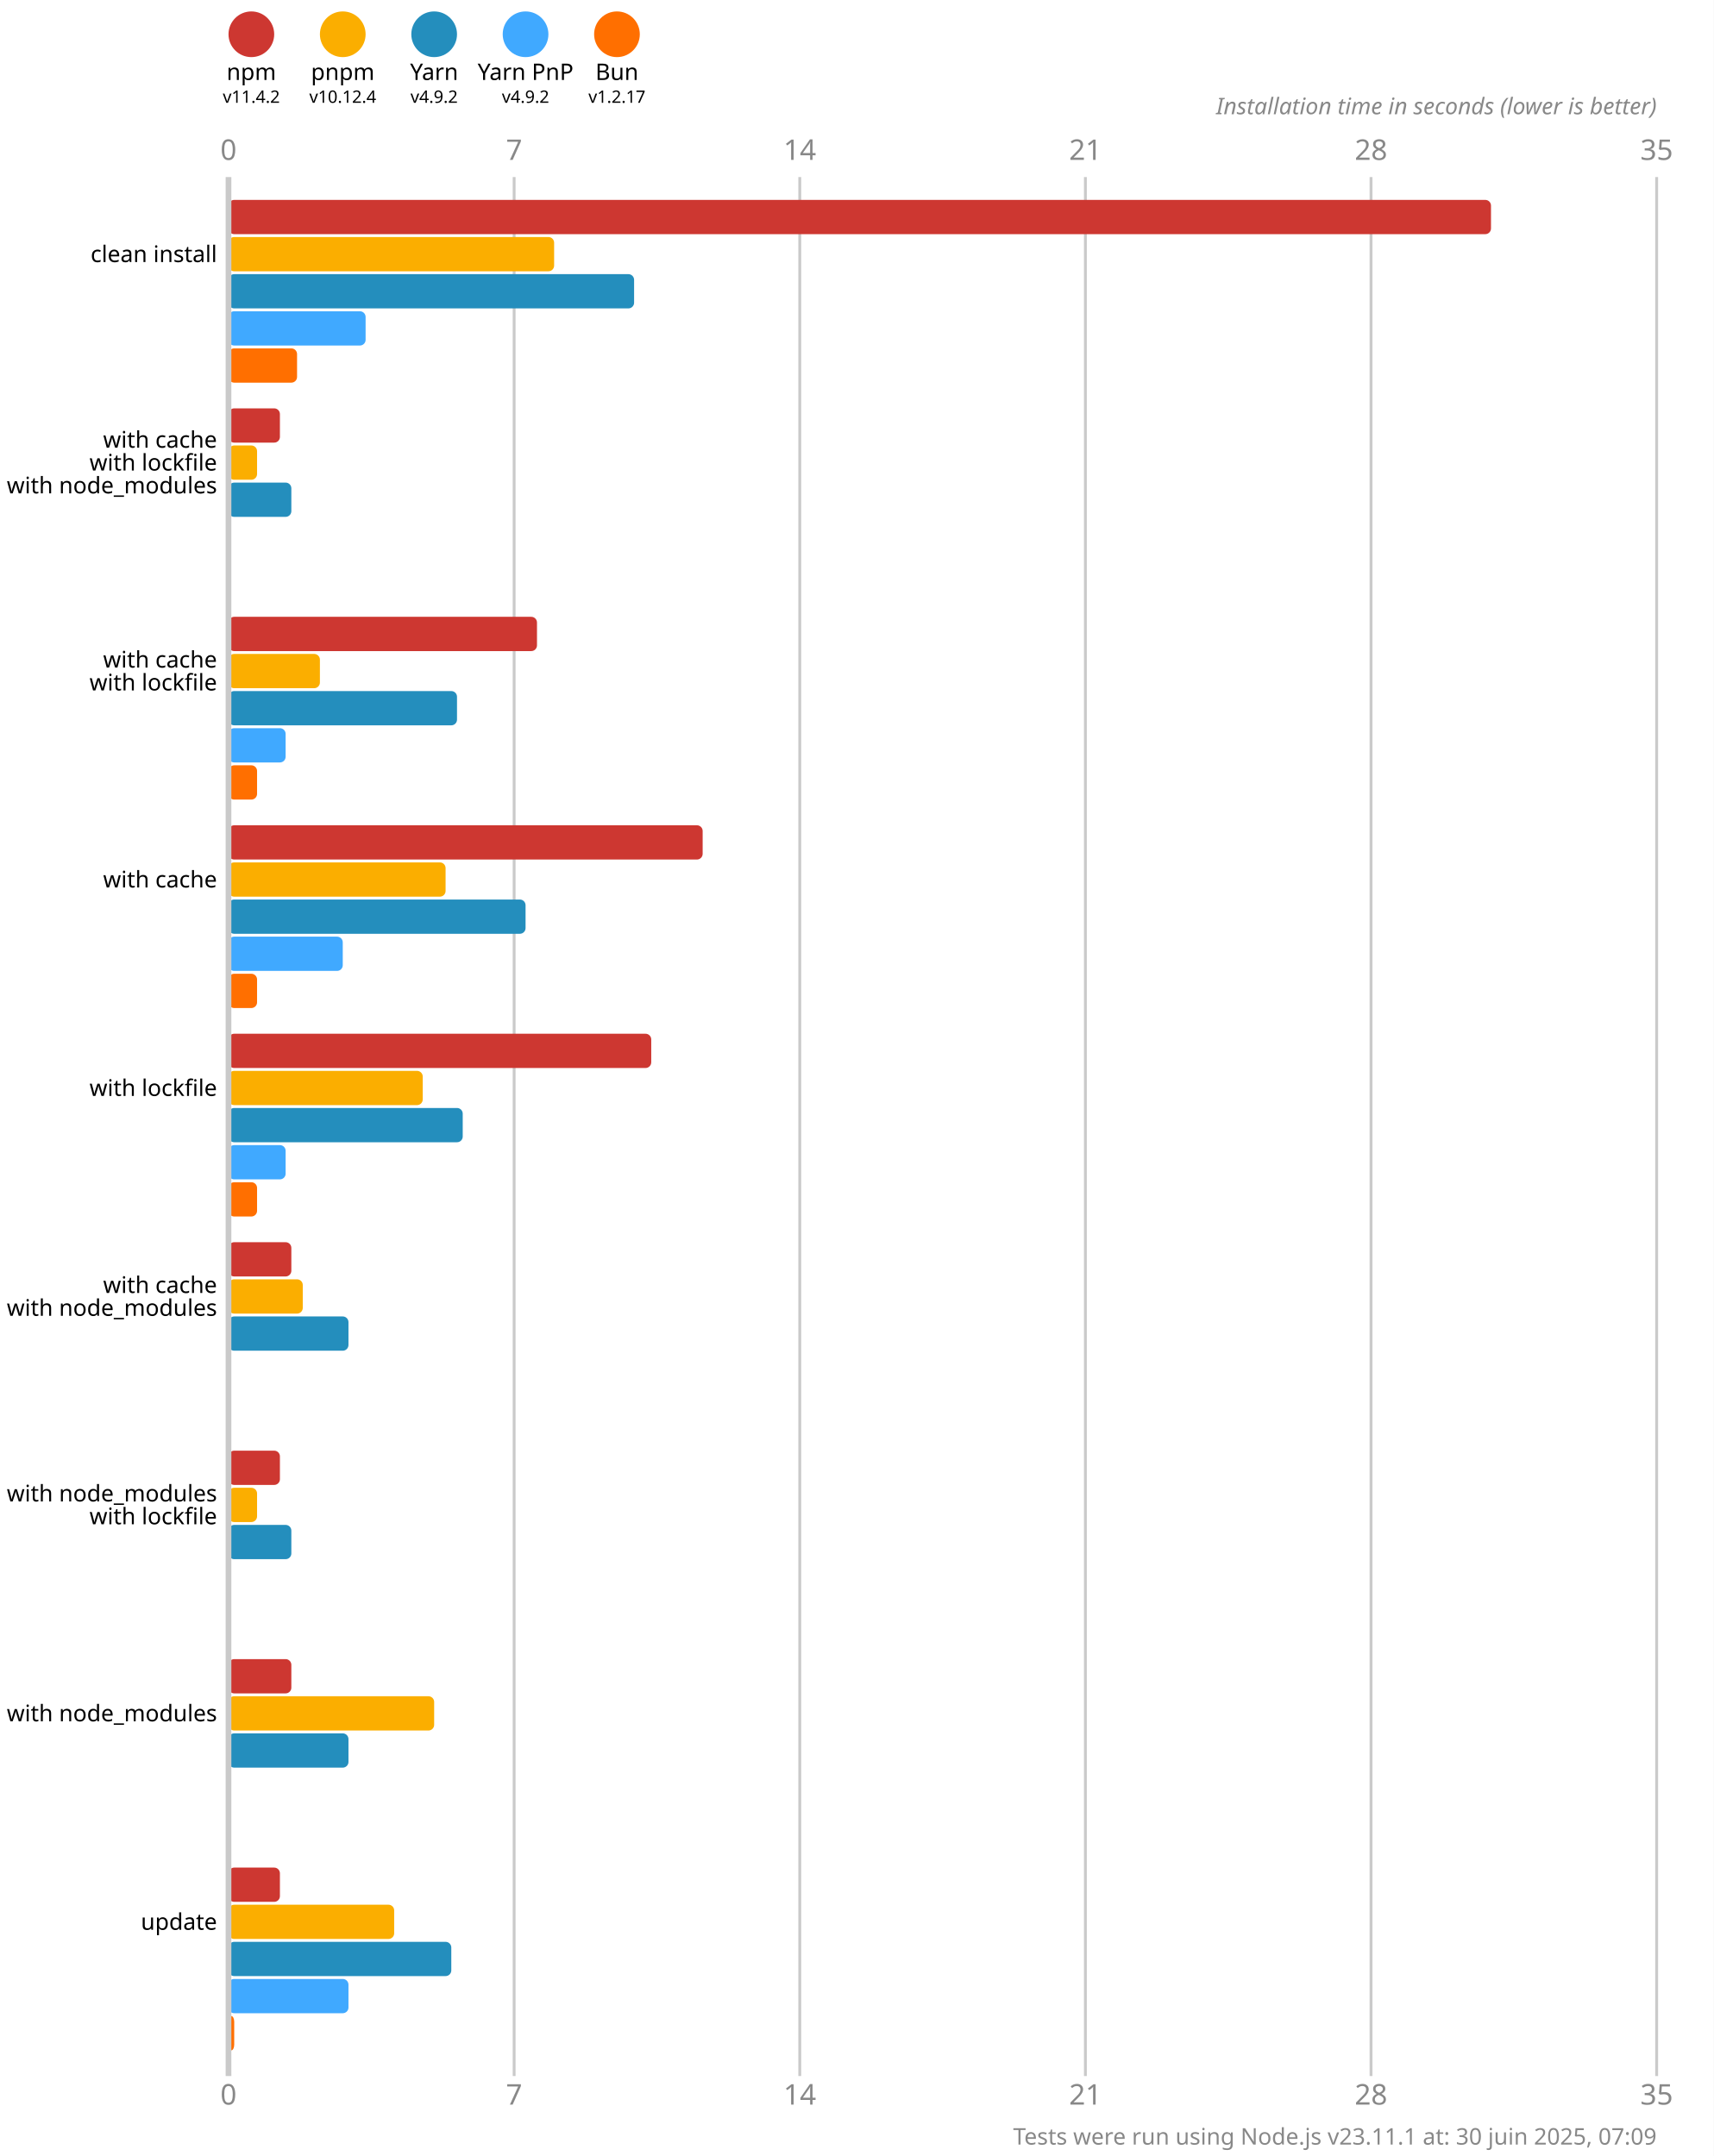
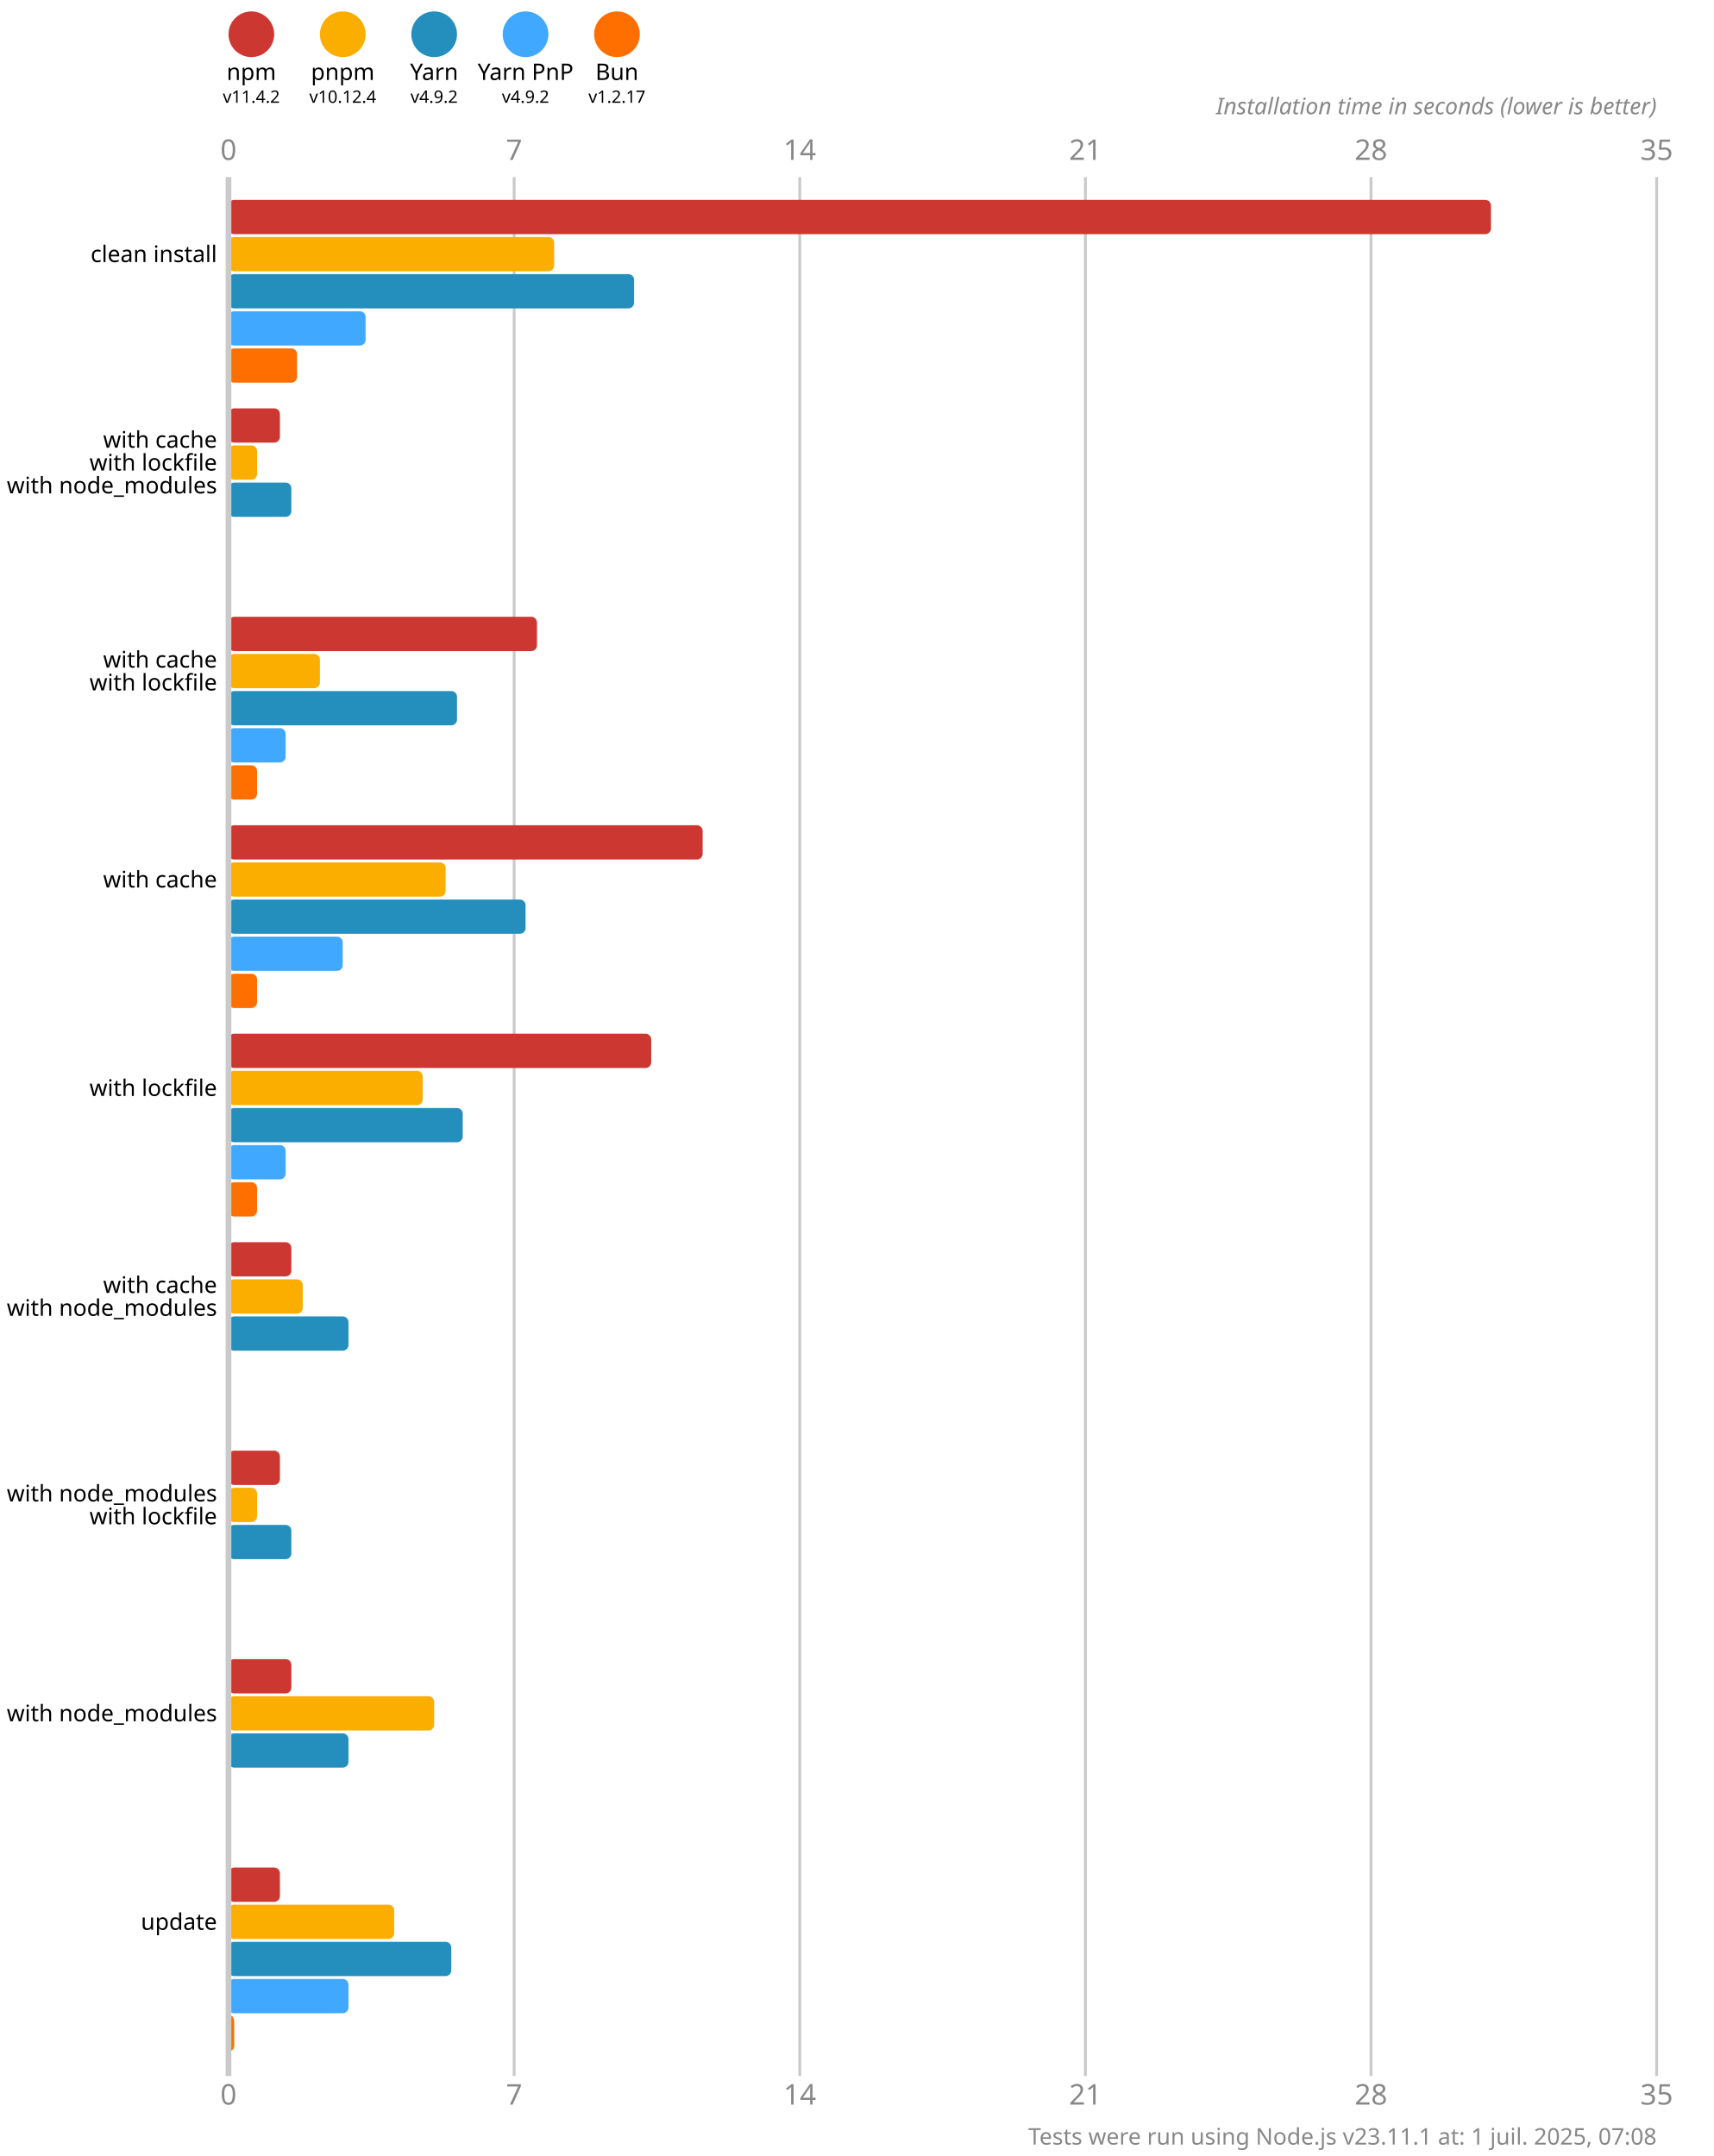
<svg xmlns="http://www.w3.org/2000/svg" version="1.1" viewBox="0 0 300 377.5">
  <style>
    .font { font-family: sans-serif; }
    .s3 { font-size: 3px; }
    .s4 { font-size: 4px; }
    .s5 { font-size: 5px; }
    .line { stroke: #cacaca; }
    .width { stroke-width: 0.5; }
    .text { fill: #888; }
  </style>
  <rect x="0" y="0" width="300" height="377.5" fill="#fff" />
  <circle cx="44" cy="6" r="4" fill="#cd3731" />
  <text x="44" y="14" class="font s4" text-anchor="middle">npm</text>
  <text x="44" y="18" class="font s3" text-anchor="middle">v11.4.2</text>
  <circle cx="60" cy="6" r="4" fill="#fbae00" />
  <text x="60" y="14" class="font s4" text-anchor="middle">pnpm</text>
  <text x="60" y="18" class="font s3" text-anchor="middle">v10.12.4</text>
  <circle cx="76" cy="6" r="4" fill="#248ebd" />
  <text x="76" y="14" class="font s4" text-anchor="middle">Yarn</text>
  <text x="76" y="18" class="font s3" text-anchor="middle">v4.9.2</text>
  <circle cx="92" cy="6" r="4" fill="#40a9ff" />
  <text x="92" y="14" class="font s4" text-anchor="middle">Yarn PnP</text>
  <text x="92" y="18" class="font s3" text-anchor="middle">v4.9.2</text>
  <circle cx="108" cy="6" r="4" fill="#ff6f00" />
  <text x="108" y="14" class="font s4" text-anchor="middle">Bun</text>
  <text x="108" y="18" class="font s3" text-anchor="middle">v1.2.17</text>
  <text x="40" y="28" class="font s5 text" text-anchor="middle">0</text>
  <text x="40" y="368.5" class="font s5 text" text-anchor="middle">0</text>
  <line x1="90" y1="31" x2="90" y2="363.5" class="line width" />
  <text x="90" y="28" class="font s5 text" text-anchor="middle">7</text>
  <text x="90" y="368.5" class="font s5 text" text-anchor="middle">7</text>
  <line x1="140" y1="31" x2="140" y2="363.5" class="line width" />
  <text x="140" y="28" class="font s5 text" text-anchor="middle">14</text>
  <text x="140" y="368.5" class="font s5 text" text-anchor="middle">14</text>
  <line x1="190" y1="31" x2="190" y2="363.5" class="line width" />
  <text x="190" y="28" class="font s5 text" text-anchor="middle">21</text>
  <text x="190" y="368.5" class="font s5 text" text-anchor="middle">21</text>
  <line x1="240" y1="31" x2="240" y2="363.5" class="line width" />
  <text x="240" y="28" class="font s5 text" text-anchor="middle">28</text>
  <text x="240" y="368.5" class="font s5 text" text-anchor="middle">28</text>
  <line x1="290" y1="31" x2="290" y2="363.5" class="line width" />
  <text x="290" y="28" class="font s5 text" text-anchor="middle">35</text>
  <text x="290" y="368.5" class="font s5 text" text-anchor="middle">35</text>
  <text x="290" y="20" class="font s4 text" font-style="italic" text-anchor="end">Installation time in seconds (lower is better)</text>
  <rect x="40" y="35" width="221" height="6" fill="#cd3731" rx="1" ry="1" />
  <rect x="40" y="41.5" width="57" height="6" fill="#fbae00" rx="1" ry="1" />
  <rect x="40" y="48" width="71" height="6" fill="#248ebd" rx="1" ry="1" />
  <rect x="40" y="54.5" width="24" height="6" fill="#40a9ff" rx="1" ry="1" />
  <rect x="40" y="61" width="12" height="6" fill="#ff6f00" rx="1" ry="1" />
  <rect x="40" y="71.5" width="9" height="6" fill="#cd3731" rx="1" ry="1" />
  <rect x="40" y="78" width="5" height="6" fill="#fbae00" rx="1" ry="1" />
  <rect x="40" y="84.5" width="11" height="6" fill="#248ebd" rx="1" ry="1" />
  <rect x="40" y="91" width="0" height="6" fill="#40a9ff" rx="1" ry="1" />
  <rect x="40" y="97.5" width="0" height="6" fill="#ff6f00" rx="1" ry="1" />
  <rect x="40" y="108" width="54" height="6" fill="#cd3731" rx="1" ry="1" />
  <rect x="40" y="114.5" width="16" height="6" fill="#fbae00" rx="1" ry="1" />
  <rect x="40" y="121" width="40" height="6" fill="#248ebd" rx="1" ry="1" />
  <rect x="40" y="127.5" width="10" height="6" fill="#40a9ff" rx="1" ry="1" />
  <rect x="40" y="134" width="5" height="6" fill="#ff6f00" rx="1" ry="1" />
  <rect x="40" y="144.5" width="83" height="6" fill="#cd3731" rx="1" ry="1" />
  <rect x="40" y="151" width="38" height="6" fill="#fbae00" rx="1" ry="1" />
  <rect x="40" y="157.5" width="52" height="6" fill="#248ebd" rx="1" ry="1" />
  <rect x="40" y="164" width="20" height="6" fill="#40a9ff" rx="1" ry="1" />
  <rect x="40" y="170.5" width="5" height="6" fill="#ff6f00" rx="1" ry="1" />
  <rect x="40" y="181" width="74" height="6" fill="#cd3731" rx="1" ry="1" />
  <rect x="40" y="187.5" width="34" height="6" fill="#fbae00" rx="1" ry="1" />
  <rect x="40" y="194" width="41" height="6" fill="#248ebd" rx="1" ry="1" />
  <rect x="40" y="200.5" width="10" height="6" fill="#40a9ff" rx="1" ry="1" />
  <rect x="40" y="207" width="5" height="6" fill="#ff6f00" rx="1" ry="1" />
  <rect x="40" y="217.5" width="11" height="6" fill="#cd3731" rx="1" ry="1" />
  <rect x="40" y="224" width="13" height="6" fill="#fbae00" rx="1" ry="1" />
  <rect x="40" y="230.5" width="21" height="6" fill="#248ebd" rx="1" ry="1" />
  <rect x="40" y="237" width="0" height="6" fill="#40a9ff" rx="1" ry="1" />
  <rect x="40" y="243.5" width="0" height="6" fill="#ff6f00" rx="1" ry="1" />
  <rect x="40" y="254" width="9" height="6" fill="#cd3731" rx="1" ry="1" />
  <rect x="40" y="260.5" width="5" height="6" fill="#fbae00" rx="1" ry="1" />
  <rect x="40" y="267" width="11" height="6" fill="#248ebd" rx="1" ry="1" />
  <rect x="40" y="273.5" width="0" height="6" fill="#40a9ff" rx="1" ry="1" />
  <rect x="40" y="280" width="0" height="6" fill="#ff6f00" rx="1" ry="1" />
  <rect x="40" y="290.5" width="11" height="6" fill="#cd3731" rx="1" ry="1" />
  <rect x="40" y="297" width="36" height="6" fill="#fbae00" rx="1" ry="1" />
  <rect x="40" y="303.5" width="21" height="6" fill="#248ebd" rx="1" ry="1" />
  <rect x="40" y="310" width="0" height="6" fill="#40a9ff" rx="1" ry="1" />
  <rect x="40" y="316.5" width="0" height="6" fill="#ff6f00" rx="1" ry="1" />
  <rect x="40" y="327" width="9" height="6" fill="#cd3731" rx="1" ry="1" />
  <rect x="40" y="333.5" width="29" height="6" fill="#fbae00" rx="1" ry="1" />
  <rect x="40" y="340" width="39" height="6" fill="#248ebd" rx="1" ry="1" />
  <rect x="40" y="346.5" width="21" height="6" fill="#40a9ff" rx="1" ry="1" />
  <rect x="40" y="353" width="1" height="6" fill="#ff6f00" rx="1" ry="1" />
  <line x1="40" y1="31" x2="40" y2="363.5" class="line" />
  <text x="38" y="44.5" class="font s4" dominant-baseline="middle" text-anchor="end">clean install</text>
  <text x="38" y="77" class="font s4" dominant-baseline="middle" text-anchor="end">with cache</text>
  <text x="38" y="81" class="font s4" dominant-baseline="middle" text-anchor="end">with lockfile</text>
  <text x="38" y="85" class="font s4" dominant-baseline="middle" text-anchor="end">with node_modules</text>
  <text x="38" y="115.5" class="font s4" dominant-baseline="middle" text-anchor="end">with cache</text>
  <text x="38" y="119.5" class="font s4" dominant-baseline="middle" text-anchor="end">with lockfile</text>
  <text x="38" y="154" class="font s4" dominant-baseline="middle" text-anchor="end">with cache</text>
  <text x="38" y="190.5" class="font s4" dominant-baseline="middle" text-anchor="end">with lockfile</text>
  <text x="38" y="225" class="font s4" dominant-baseline="middle" text-anchor="end">with cache</text>
  <text x="38" y="229" class="font s4" dominant-baseline="middle" text-anchor="end">with node_modules</text>
  <text x="38" y="261.5" class="font s4" dominant-baseline="middle" text-anchor="end">with node_modules</text>
  <text x="38" y="265.5" class="font s4" dominant-baseline="middle" text-anchor="end">with lockfile</text>
  <text x="38" y="300" class="font s4" dominant-baseline="middle" text-anchor="end">with node_modules</text>
  <text x="38" y="336.5" class="font s4" dominant-baseline="middle" text-anchor="end">update</text>
-   <text x="290" y="375.5" class="font s4 text" text-anchor="end">Tests were run using Node.js v23.11.1 at: 30 juin 2025, 07:09</text>
+   <text x="290" y="375.5" class="font s4 text" text-anchor="end">Tests were run using Node.js v23.11.1 at: 1 juil. 2025, 07:08</text>
</svg>
